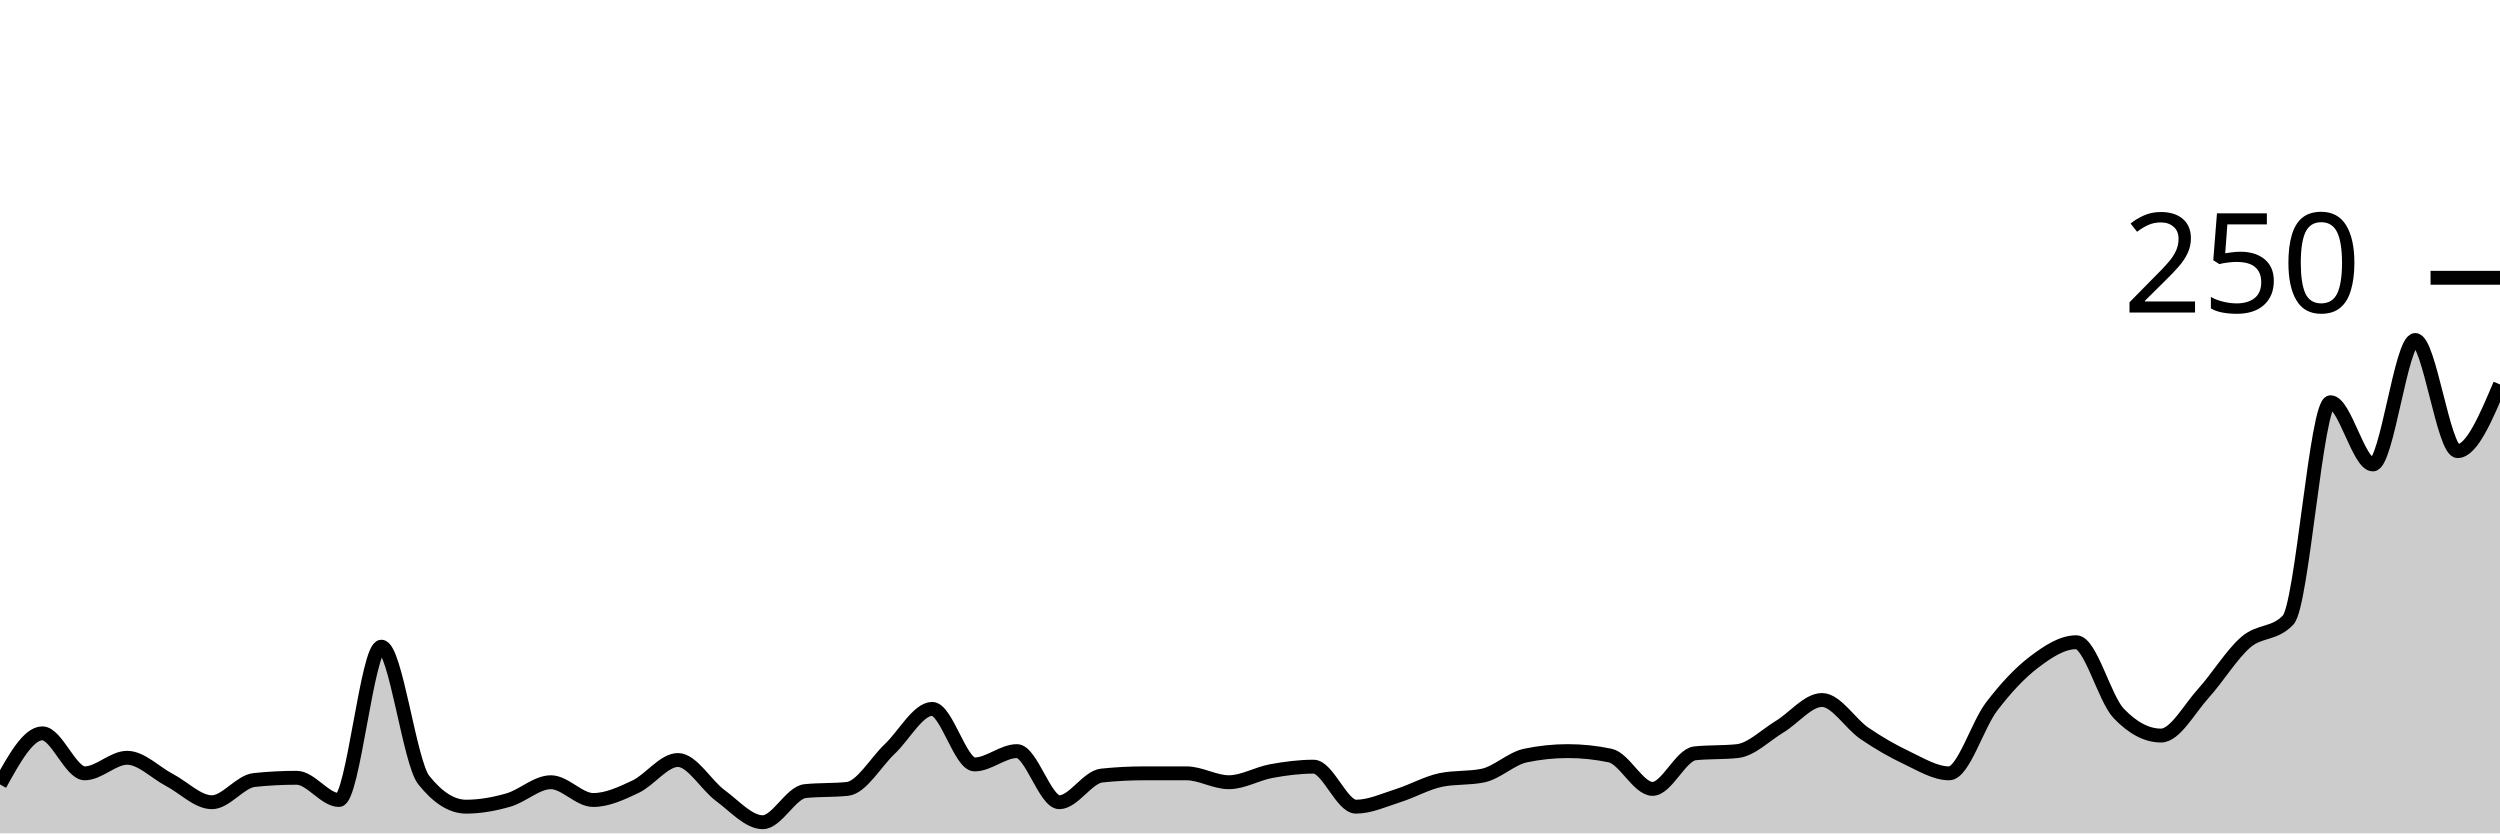
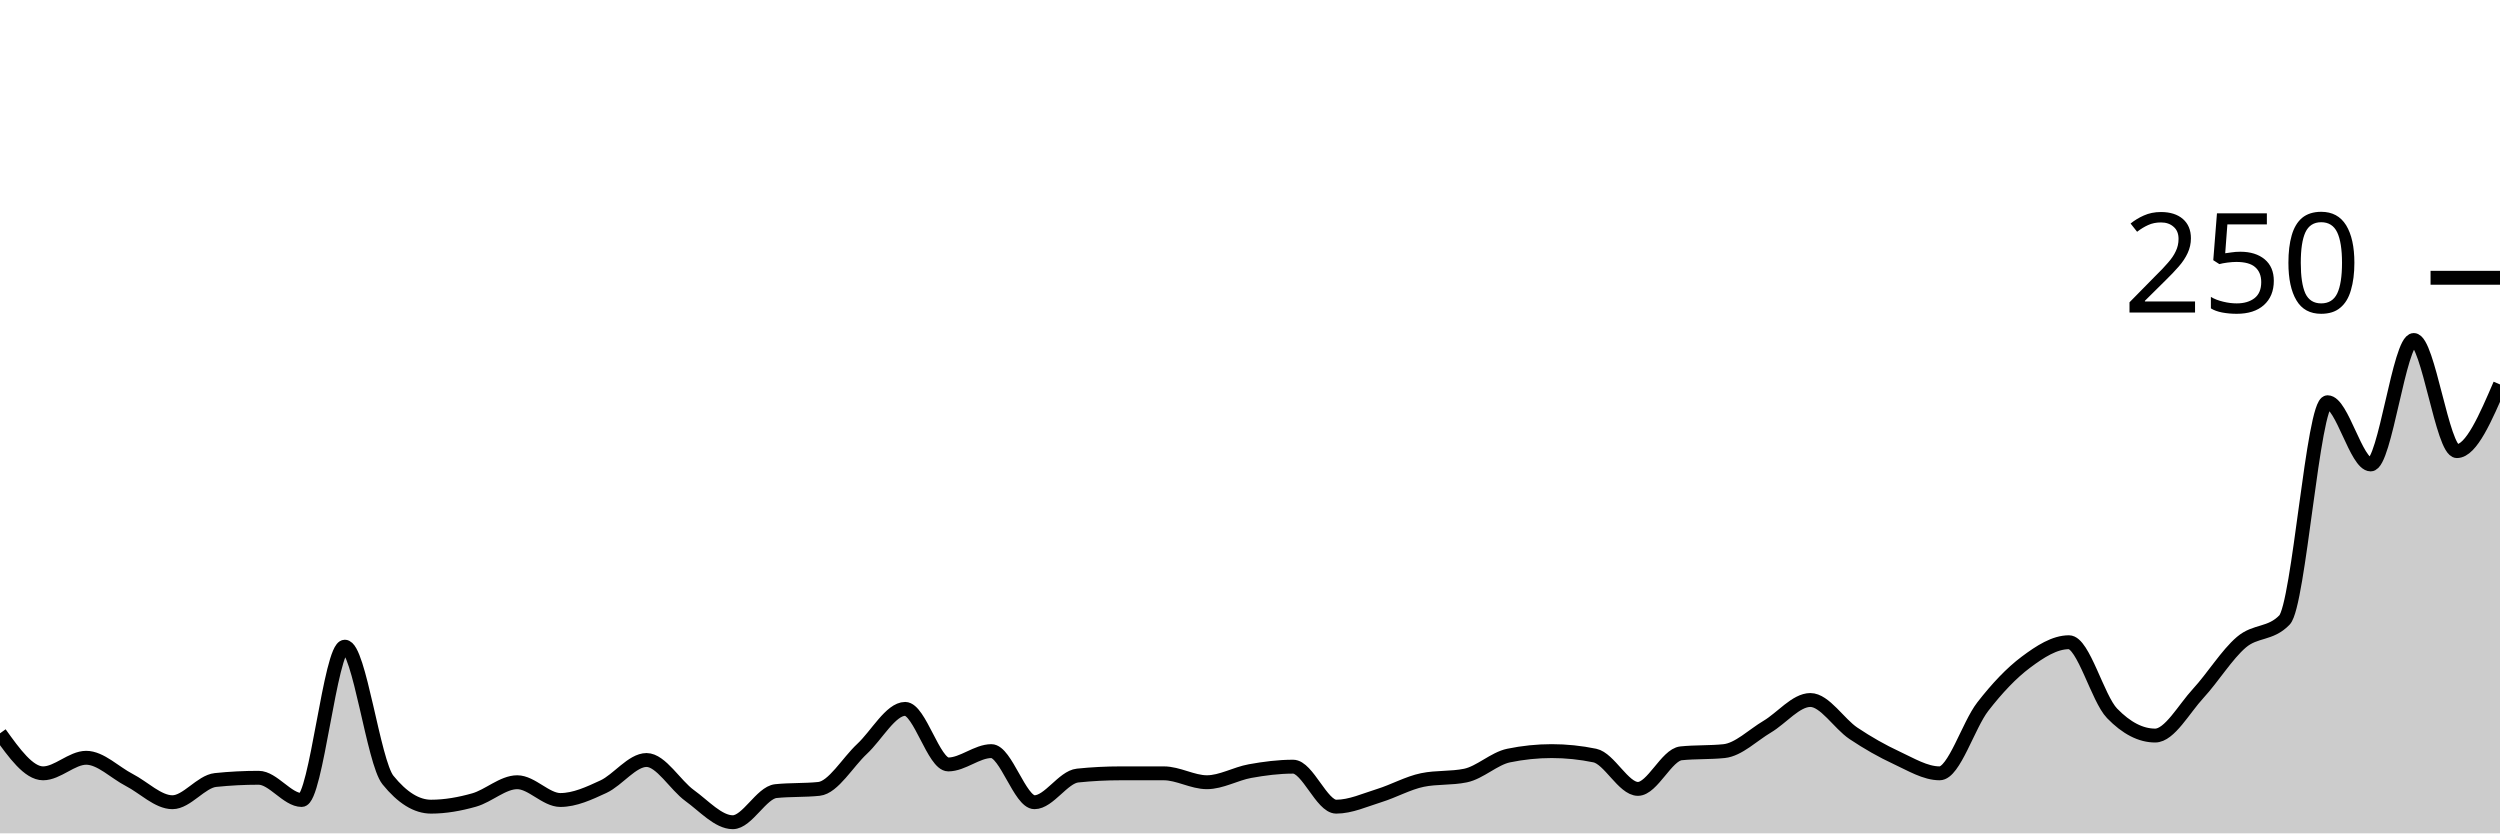
<svg xmlns="http://www.w3.org/2000/svg" viewBox="0 0 180 60">
  <g transform="translate(0,20)">
-     <path class="area" fill="rgba(0, 0, 0, 0.2)" d="M0,36.48C1.017,34.64,2.034,32.8,3.051,32.8C4.068,32.8,5.085,35.68,6.102,35.68C7.119,35.68,8.136,34.56,9.153,34.56C10.169,34.56,11.186,35.627,12.203,36.16C13.22,36.693,14.237,37.76,15.254,37.76C16.271,37.76,17.288,36.267,18.305,36.16C19.322,36.053,20.339,36,21.356,36C22.373,36,23.39,37.6,24.407,37.6C25.424,37.6,26.441,26.56,27.458,26.56C28.475,26.56,29.492,34.88,30.508,36.16C31.525,37.44,32.542,38.08,33.559,38.08C34.576,38.08,35.593,37.893,36.61,37.6C37.627,37.307,38.644,36.32,39.661,36.32C40.678,36.32,41.695,37.6,42.712,37.6C43.729,37.6,44.746,37.12,45.763,36.64C46.78,36.16,47.797,34.72,48.814,34.72C49.831,34.72,50.847,36.533,51.864,37.28C52.881,38.027,53.898,39.2,54.915,39.2C55.932,39.2,56.949,37.067,57.966,36.96C58.983,36.853,60,36.907,61.017,36.8C62.034,36.693,63.051,34.88,64.068,33.92C65.085,32.96,66.102,31.04,67.119,31.04C68.136,31.04,69.153,35.04,70.169,35.04C71.186,35.04,72.203,34.08,73.22,34.08C74.237,34.08,75.254,37.76,76.271,37.76C77.288,37.76,78.305,35.947,79.322,35.84C80.339,35.733,81.356,35.68,82.373,35.68C83.39,35.68,84.407,35.68,85.424,35.68C86.441,35.68,87.458,36.32,88.475,36.32C89.492,36.32,90.508,35.707,91.525,35.52C92.542,35.333,93.559,35.2,94.576,35.2C95.593,35.2,96.61,38.08,97.627,38.08C98.644,38.08,99.661,37.6,100.678,37.28C101.695,36.96,102.712,36.373,103.729,36.16C104.746,35.947,105.763,36.053,106.78,35.84C107.797,35.627,108.814,34.613,109.831,34.4C110.847,34.187,111.864,34.08,112.881,34.08C113.898,34.08,114.915,34.187,115.932,34.4C116.949,34.613,117.966,36.8,118.983,36.8C120,36.8,121.017,34.347,122.034,34.24C123.051,34.133,124.068,34.187,125.085,34.08C126.102,33.973,127.119,32.933,128.136,32.32C129.153,31.707,130.169,30.4,131.186,30.4C132.203,30.4,133.22,32.107,134.237,32.8C135.254,33.493,136.271,34.08,137.288,34.56C138.305,35.04,139.322,35.68,140.339,35.68C141.356,35.68,142.373,32.213,143.39,30.88C144.407,29.547,145.424,28.453,146.441,27.68C147.458,26.907,148.475,26.24,149.492,26.24C150.508,26.24,151.525,30.293,152.542,31.36C153.559,32.427,154.576,32.96,155.593,32.96C156.61,32.96,157.627,31.04,158.644,29.92C159.661,28.8,160.678,27.12,161.695,26.24C162.712,25.36,163.729,25.707,164.746,24.64C165.763,23.573,166.78,8.96,167.797,8.96C168.814,8.96,169.831,13.44,170.847,13.44C171.864,13.44,172.881,4.48,173.898,4.48C174.915,4.48,175.932,12.48,176.949,12.48C177.966,12.48,178.983,10.08,180,7.68L180,40C178.983,40,177.966,40,176.949,40C175.932,40,174.915,40,173.898,40C172.881,40,171.864,40,170.847,40C169.831,40,168.814,40,167.797,40C166.78,40,165.763,40,164.746,40C163.729,40,162.712,40,161.695,40C160.678,40,159.661,40,158.644,40C157.627,40,156.61,40,155.593,40C154.576,40,153.559,40,152.542,40C151.525,40,150.508,40,149.492,40C148.475,40,147.458,40,146.441,40C145.424,40,144.407,40,143.39,40C142.373,40,141.356,40,140.339,40C139.322,40,138.305,40,137.288,40C136.271,40,135.254,40,134.237,40C133.22,40,132.203,40,131.186,40C130.169,40,129.153,40,128.136,40C127.119,40,126.102,40,125.085,40C124.068,40,123.051,40,122.034,40C121.017,40,120,40,118.983,40C117.966,40,116.949,40,115.932,40C114.915,40,113.898,40,112.881,40C111.864,40,110.847,40,109.831,40C108.814,40,107.797,40,106.78,40C105.763,40,104.746,40,103.729,40C102.712,40,101.695,40,100.678,40C99.661,40,98.644,40,97.627,40C96.61,40,95.593,40,94.576,40C93.559,40,92.542,40,91.525,40C90.508,40,89.492,40,88.475,40C87.458,40,86.441,40,85.424,40C84.407,40,83.39,40,82.373,40C81.356,40,80.339,40,79.322,40C78.305,40,77.288,40,76.271,40C75.254,40,74.237,40,73.22,40C72.203,40,71.186,40,70.169,40C69.153,40,68.136,40,67.119,40C66.102,40,65.085,40,64.068,40C63.051,40,62.034,40,61.017,40C60,40,58.983,40,57.966,40C56.949,40,55.932,40,54.915,40C53.898,40,52.881,40,51.864,40C50.847,40,49.831,40,48.814,40C47.797,40,46.78,40,45.763,40C44.746,40,43.729,40,42.712,40C41.695,40,40.678,40,39.661,40C38.644,40,37.627,40,36.61,40C35.593,40,34.576,40,33.559,40C32.542,40,31.525,40,30.508,40C29.492,40,28.475,40,27.458,40C26.441,40,25.424,40,24.407,40C23.39,40,22.373,40,21.356,40C20.339,40,19.322,40,18.305,40C17.288,40,16.271,40,15.254,40C14.237,40,13.22,40,12.203,40C11.186,40,10.169,40,9.153,40C8.136,40,7.119,40,6.102,40C5.085,40,4.068,40,3.051,40C2.034,40,1.017,40,0,40Z" />
-     <path class="line" stroke="black" fill="none" d="M0,36.48C1.017,34.64,2.034,32.8,3.051,32.8C4.068,32.8,5.085,35.68,6.102,35.68C7.119,35.68,8.136,34.56,9.153,34.56C10.169,34.56,11.186,35.627,12.203,36.16C13.22,36.693,14.237,37.76,15.254,37.76C16.271,37.76,17.288,36.267,18.305,36.16C19.322,36.053,20.339,36,21.356,36C22.373,36,23.39,37.6,24.407,37.6C25.424,37.6,26.441,26.56,27.458,26.56C28.475,26.56,29.492,34.88,30.508,36.16C31.525,37.44,32.542,38.08,33.559,38.08C34.576,38.08,35.593,37.893,36.61,37.6C37.627,37.307,38.644,36.32,39.661,36.32C40.678,36.32,41.695,37.6,42.712,37.6C43.729,37.6,44.746,37.12,45.763,36.64C46.78,36.16,47.797,34.72,48.814,34.72C49.831,34.72,50.847,36.533,51.864,37.28C52.881,38.027,53.898,39.2,54.915,39.2C55.932,39.2,56.949,37.067,57.966,36.96C58.983,36.853,60,36.907,61.017,36.8C62.034,36.693,63.051,34.88,64.068,33.92C65.085,32.96,66.102,31.04,67.119,31.04C68.136,31.04,69.153,35.04,70.169,35.04C71.186,35.04,72.203,34.08,73.22,34.08C74.237,34.08,75.254,37.76,76.271,37.76C77.288,37.76,78.305,35.947,79.322,35.84C80.339,35.733,81.356,35.68,82.373,35.68C83.39,35.68,84.407,35.68,85.424,35.68C86.441,35.68,87.458,36.32,88.475,36.32C89.492,36.32,90.508,35.707,91.525,35.52C92.542,35.333,93.559,35.2,94.576,35.2C95.593,35.2,96.61,38.08,97.627,38.08C98.644,38.08,99.661,37.6,100.678,37.28C101.695,36.96,102.712,36.373,103.729,36.16C104.746,35.947,105.763,36.053,106.78,35.84C107.797,35.627,108.814,34.613,109.831,34.4C110.847,34.187,111.864,34.08,112.881,34.08C113.898,34.08,114.915,34.187,115.932,34.4C116.949,34.613,117.966,36.8,118.983,36.8C120,36.8,121.017,34.347,122.034,34.24C123.051,34.133,124.068,34.187,125.085,34.08C126.102,33.973,127.119,32.933,128.136,32.32C129.153,31.707,130.169,30.4,131.186,30.4C132.203,30.4,133.22,32.107,134.237,32.8C135.254,33.493,136.271,34.08,137.288,34.56C138.305,35.04,139.322,35.68,140.339,35.68C141.356,35.68,142.373,32.213,143.39,30.88C144.407,29.547,145.424,28.453,146.441,27.68C147.458,26.907,148.475,26.24,149.492,26.24C150.508,26.24,151.525,30.293,152.542,31.36C153.559,32.427,154.576,32.96,155.593,32.96C156.61,32.96,157.627,31.04,158.644,29.92C159.661,28.8,160.678,27.12,161.695,26.24C162.712,25.36,163.729,25.707,164.746,24.64C165.763,23.573,166.78,8.96,167.797,8.96C168.814,8.96,169.831,13.44,170.847,13.44C171.864,13.44,172.881,4.48,173.898,4.48C174.915,4.48,175.932,12.48,176.949,12.48C177.966,12.48,178.983,10.08,180,7.68" />
+     <path class="area" fill="rgba(0, 0, 0, 0.2)" d="M0,32.8C1.034,34.24,2.069,35.68,3.103,35.68C4.138,35.68,5.172,34.56,6.207,34.56C7.241,34.56,8.276,35.627,9.31,36.16C10.345,36.693,11.379,37.76,12.414,37.76C13.448,37.76,14.483,36.267,15.517,36.16C16.552,36.053,17.586,36,18.621,36C19.655,36,20.69,37.6,21.724,37.6C22.759,37.6,23.793,26.56,24.828,26.56C25.862,26.56,26.897,34.88,27.931,36.16C28.966,37.44,30,38.08,31.034,38.08C32.069,38.08,33.103,37.893,34.138,37.6C35.172,37.307,36.207,36.32,37.241,36.32C38.276,36.32,39.31,37.6,40.345,37.6C41.379,37.6,42.414,37.12,43.448,36.64C44.483,36.16,45.517,34.72,46.552,34.72C47.586,34.72,48.621,36.533,49.655,37.28C50.69,38.027,51.724,39.2,52.759,39.2C53.793,39.2,54.828,37.067,55.862,36.96C56.897,36.853,57.931,36.907,58.966,36.8C60,36.693,61.034,34.88,62.069,33.92C63.103,32.96,64.138,31.04,65.172,31.04C66.207,31.04,67.241,35.04,68.276,35.04C69.31,35.04,70.345,34.08,71.379,34.08C72.414,34.08,73.448,37.76,74.483,37.76C75.517,37.76,76.552,35.947,77.586,35.84C78.621,35.733,79.655,35.68,80.69,35.68C81.724,35.68,82.759,35.68,83.793,35.68C84.828,35.68,85.862,36.32,86.897,36.32C87.931,36.32,88.966,35.707,90,35.52C91.034,35.333,92.069,35.2,93.103,35.2C94.138,35.2,95.172,38.08,96.207,38.08C97.241,38.08,98.276,37.6,99.31,37.28C100.345,36.96,101.379,36.373,102.414,36.16C103.448,35.947,104.483,36.053,105.517,35.84C106.552,35.627,107.586,34.613,108.621,34.4C109.655,34.187,110.69,34.08,111.724,34.08C112.759,34.08,113.793,34.187,114.828,34.4C115.862,34.613,116.897,36.8,117.931,36.8C118.966,36.8,120,34.347,121.034,34.24C122.069,34.133,123.103,34.187,124.138,34.08C125.172,33.973,126.207,32.933,127.241,32.32C128.276,31.707,129.31,30.4,130.345,30.4C131.379,30.4,132.414,32.107,133.448,32.8C134.483,33.493,135.517,34.08,136.552,34.56C137.586,35.04,138.621,35.68,139.655,35.68C140.69,35.68,141.724,32.213,142.759,30.88C143.793,29.547,144.828,28.453,145.862,27.68C146.897,26.907,147.931,26.24,148.966,26.24C150,26.24,151.034,30.293,152.069,31.36C153.103,32.427,154.138,32.96,155.172,32.96C156.207,32.96,157.241,31.04,158.276,29.92C159.31,28.8,160.345,27.12,161.379,26.24C162.414,25.36,163.448,25.707,164.483,24.64C165.517,23.573,166.552,8.96,167.586,8.96C168.621,8.96,169.655,13.44,170.69,13.44C171.724,13.44,172.759,4.48,173.793,4.48C174.828,4.48,175.862,12.48,176.897,12.48C177.931,12.48,178.966,10.08,180,7.68L180,40C178.966,40,177.931,40,176.897,40C175.862,40,174.828,40,173.793,40C172.759,40,171.724,40,170.69,40C169.655,40,168.621,40,167.586,40C166.552,40,165.517,40,164.483,40C163.448,40,162.414,40,161.379,40C160.345,40,159.31,40,158.276,40C157.241,40,156.207,40,155.172,40C154.138,40,153.103,40,152.069,40C151.034,40,150,40,148.966,40C147.931,40,146.897,40,145.862,40C144.828,40,143.793,40,142.759,40C141.724,40,140.69,40,139.655,40C138.621,40,137.586,40,136.552,40C135.517,40,134.483,40,133.448,40C132.414,40,131.379,40,130.345,40C129.31,40,128.276,40,127.241,40C126.207,40,125.172,40,124.138,40C123.103,40,122.069,40,121.034,40C120,40,118.966,40,117.931,40C116.897,40,115.862,40,114.828,40C113.793,40,112.759,40,111.724,40C110.69,40,109.655,40,108.621,40C107.586,40,106.552,40,105.517,40C104.483,40,103.448,40,102.414,40C101.379,40,100.345,40,99.31,40C98.276,40,97.241,40,96.207,40C95.172,40,94.138,40,93.103,40C92.069,40,91.034,40,90,40C88.966,40,87.931,40,86.897,40C85.862,40,84.828,40,83.793,40C82.759,40,81.724,40,80.69,40C79.655,40,78.621,40,77.586,40C76.552,40,75.517,40,74.483,40C73.448,40,72.414,40,71.379,40C70.345,40,69.31,40,68.276,40C67.241,40,66.207,40,65.172,40C64.138,40,63.103,40,62.069,40C61.034,40,60,40,58.966,40C57.931,40,56.897,40,55.862,40C54.828,40,53.793,40,52.759,40C51.724,40,50.69,40,49.655,40C48.621,40,47.586,40,46.552,40C45.517,40,44.483,40,43.448,40C42.414,40,41.379,40,40.345,40C39.31,40,38.276,40,37.241,40C36.207,40,35.172,40,34.138,40C33.103,40,32.069,40,31.034,40C30,40,28.966,40,27.931,40C26.897,40,25.862,40,24.828,40C23.793,40,22.759,40,21.724,40C20.69,40,19.655,40,18.621,40C17.586,40,16.552,40,15.517,40C14.483,40,13.448,40,12.414,40C11.379,40,10.345,40,9.31,40C8.276,40,7.241,40,6.207,40C5.172,40,4.138,40,3.103,40C2.069,40,1.034,40,0,40Z" />
+     <path class="line" stroke="black" fill="none" d="M0,32.8C1.034,34.24,2.069,35.68,3.103,35.68C4.138,35.68,5.172,34.56,6.207,34.56C7.241,34.56,8.276,35.627,9.31,36.16C10.345,36.693,11.379,37.76,12.414,37.76C13.448,37.76,14.483,36.267,15.517,36.16C16.552,36.053,17.586,36,18.621,36C19.655,36,20.69,37.6,21.724,37.6C22.759,37.6,23.793,26.56,24.828,26.56C25.862,26.56,26.897,34.88,27.931,36.16C28.966,37.44,30,38.08,31.034,38.08C32.069,38.08,33.103,37.893,34.138,37.6C35.172,37.307,36.207,36.32,37.241,36.32C38.276,36.32,39.31,37.6,40.345,37.6C41.379,37.6,42.414,37.12,43.448,36.64C44.483,36.16,45.517,34.72,46.552,34.72C47.586,34.72,48.621,36.533,49.655,37.28C50.69,38.027,51.724,39.2,52.759,39.2C53.793,39.2,54.828,37.067,55.862,36.96C56.897,36.853,57.931,36.907,58.966,36.8C60,36.693,61.034,34.88,62.069,33.92C63.103,32.96,64.138,31.04,65.172,31.04C66.207,31.04,67.241,35.04,68.276,35.04C69.31,35.04,70.345,34.08,71.379,34.08C72.414,34.08,73.448,37.76,74.483,37.76C75.517,37.76,76.552,35.947,77.586,35.84C78.621,35.733,79.655,35.68,80.69,35.68C81.724,35.68,82.759,35.68,83.793,35.68C84.828,35.68,85.862,36.32,86.897,36.32C87.931,36.32,88.966,35.707,90,35.52C91.034,35.333,92.069,35.2,93.103,35.2C94.138,35.2,95.172,38.08,96.207,38.08C97.241,38.08,98.276,37.6,99.31,37.28C100.345,36.96,101.379,36.373,102.414,36.16C103.448,35.947,104.483,36.053,105.517,35.84C106.552,35.627,107.586,34.613,108.621,34.4C109.655,34.187,110.69,34.08,111.724,34.08C112.759,34.08,113.793,34.187,114.828,34.4C115.862,34.613,116.897,36.8,117.931,36.8C118.966,36.8,120,34.347,121.034,34.24C122.069,34.133,123.103,34.187,124.138,34.08C125.172,33.973,126.207,32.933,127.241,32.32C128.276,31.707,129.31,30.4,130.345,30.4C131.379,30.4,132.414,32.107,133.448,32.8C134.483,33.493,135.517,34.08,136.552,34.56C137.586,35.04,138.621,35.68,139.655,35.68C140.69,35.68,141.724,32.213,142.759,30.88C143.793,29.547,144.828,28.453,145.862,27.68C146.897,26.907,147.931,26.24,148.966,26.24C150,26.24,151.034,30.293,152.069,31.36C153.103,32.427,154.138,32.96,155.172,32.96C156.207,32.96,157.241,31.04,158.276,29.92C159.31,28.8,160.345,27.12,161.379,26.24C162.414,25.36,163.448,25.707,164.483,24.64C165.517,23.573,166.552,8.96,167.586,8.96C168.621,8.96,169.655,13.44,170.69,13.44C171.724,13.44,172.759,4.48,173.793,4.48C174.828,4.48,175.862,12.48,176.897,12.48C177.931,12.48,178.966,10.08,180,7.68" />
    <path class="axis-ceiling" stroke-width="1" stroke="black" fill="none" d="M175,0L180,0" />
    <text class="axis-ceiling-label" font-family="sans-serif" text-anchor="end" font-size="10px" x="170" y="2.5">250</text>
  </g>
</svg>
